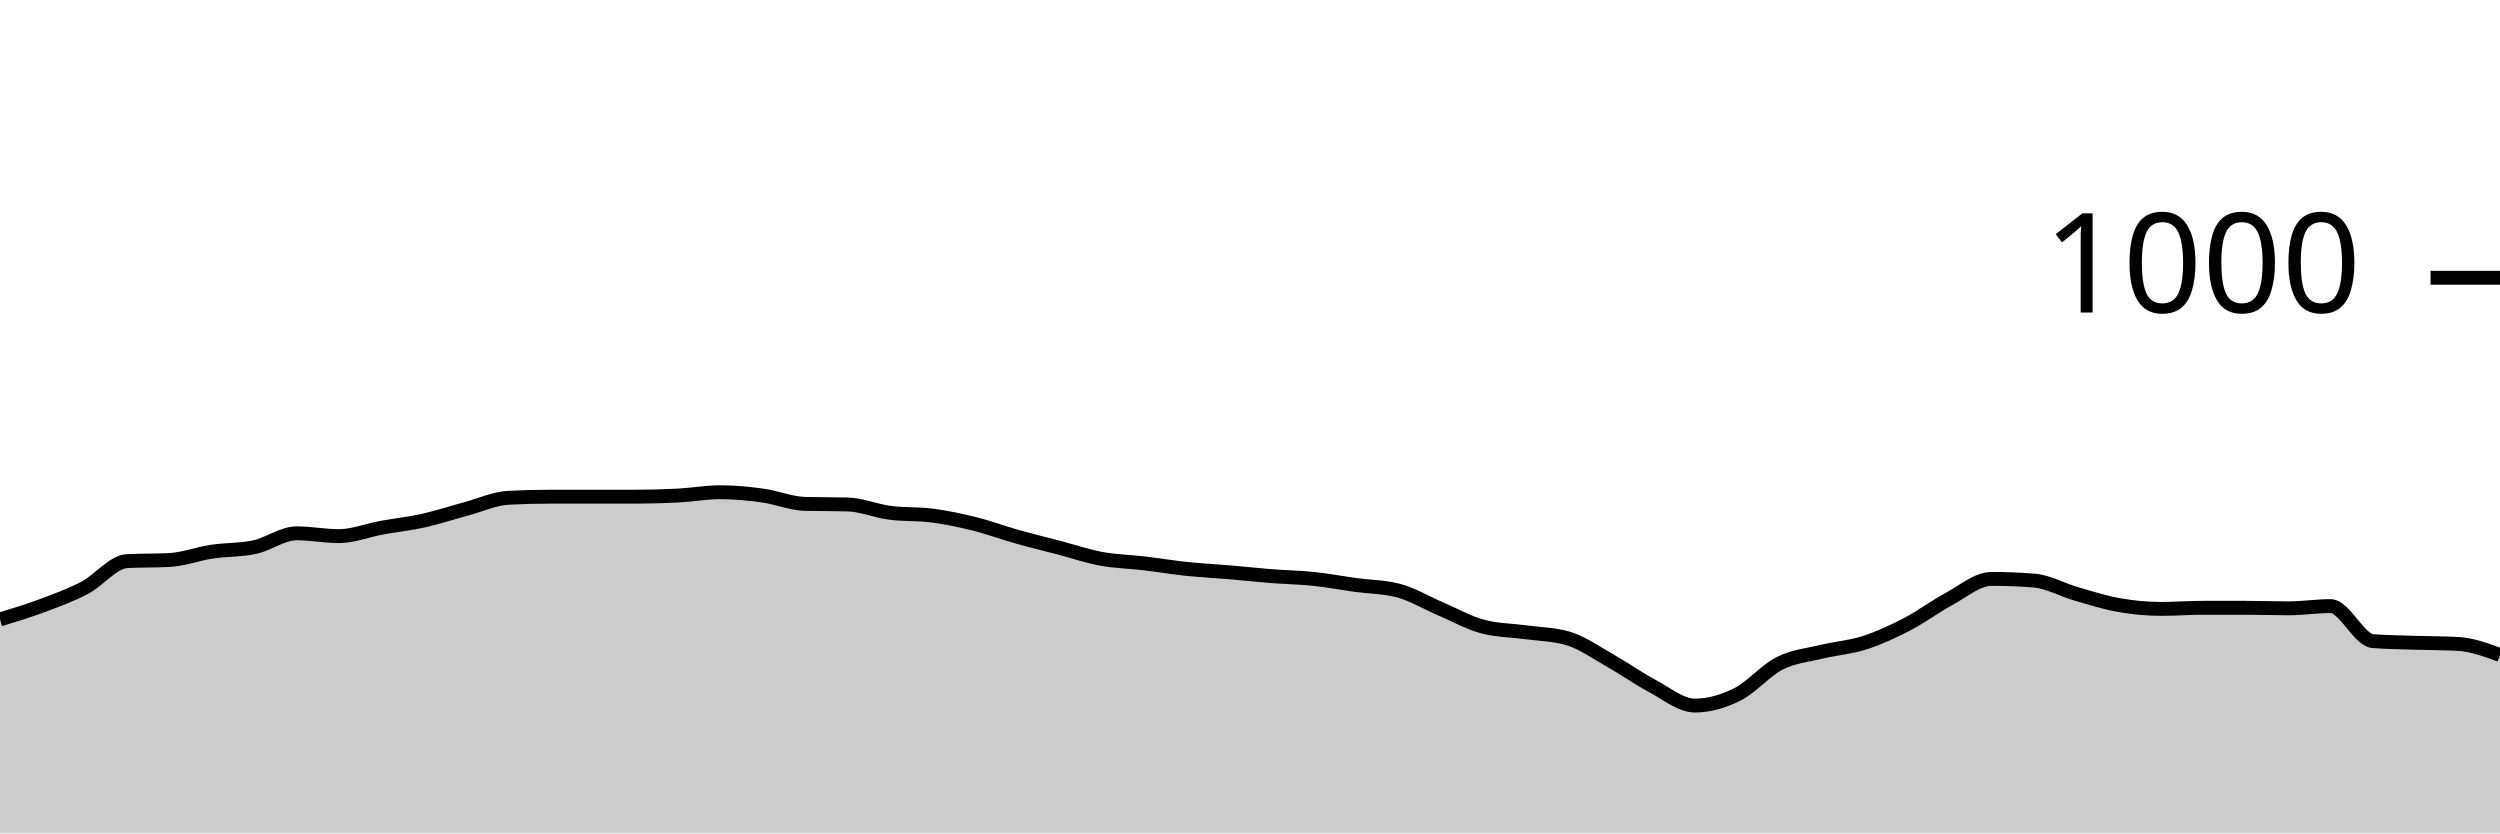
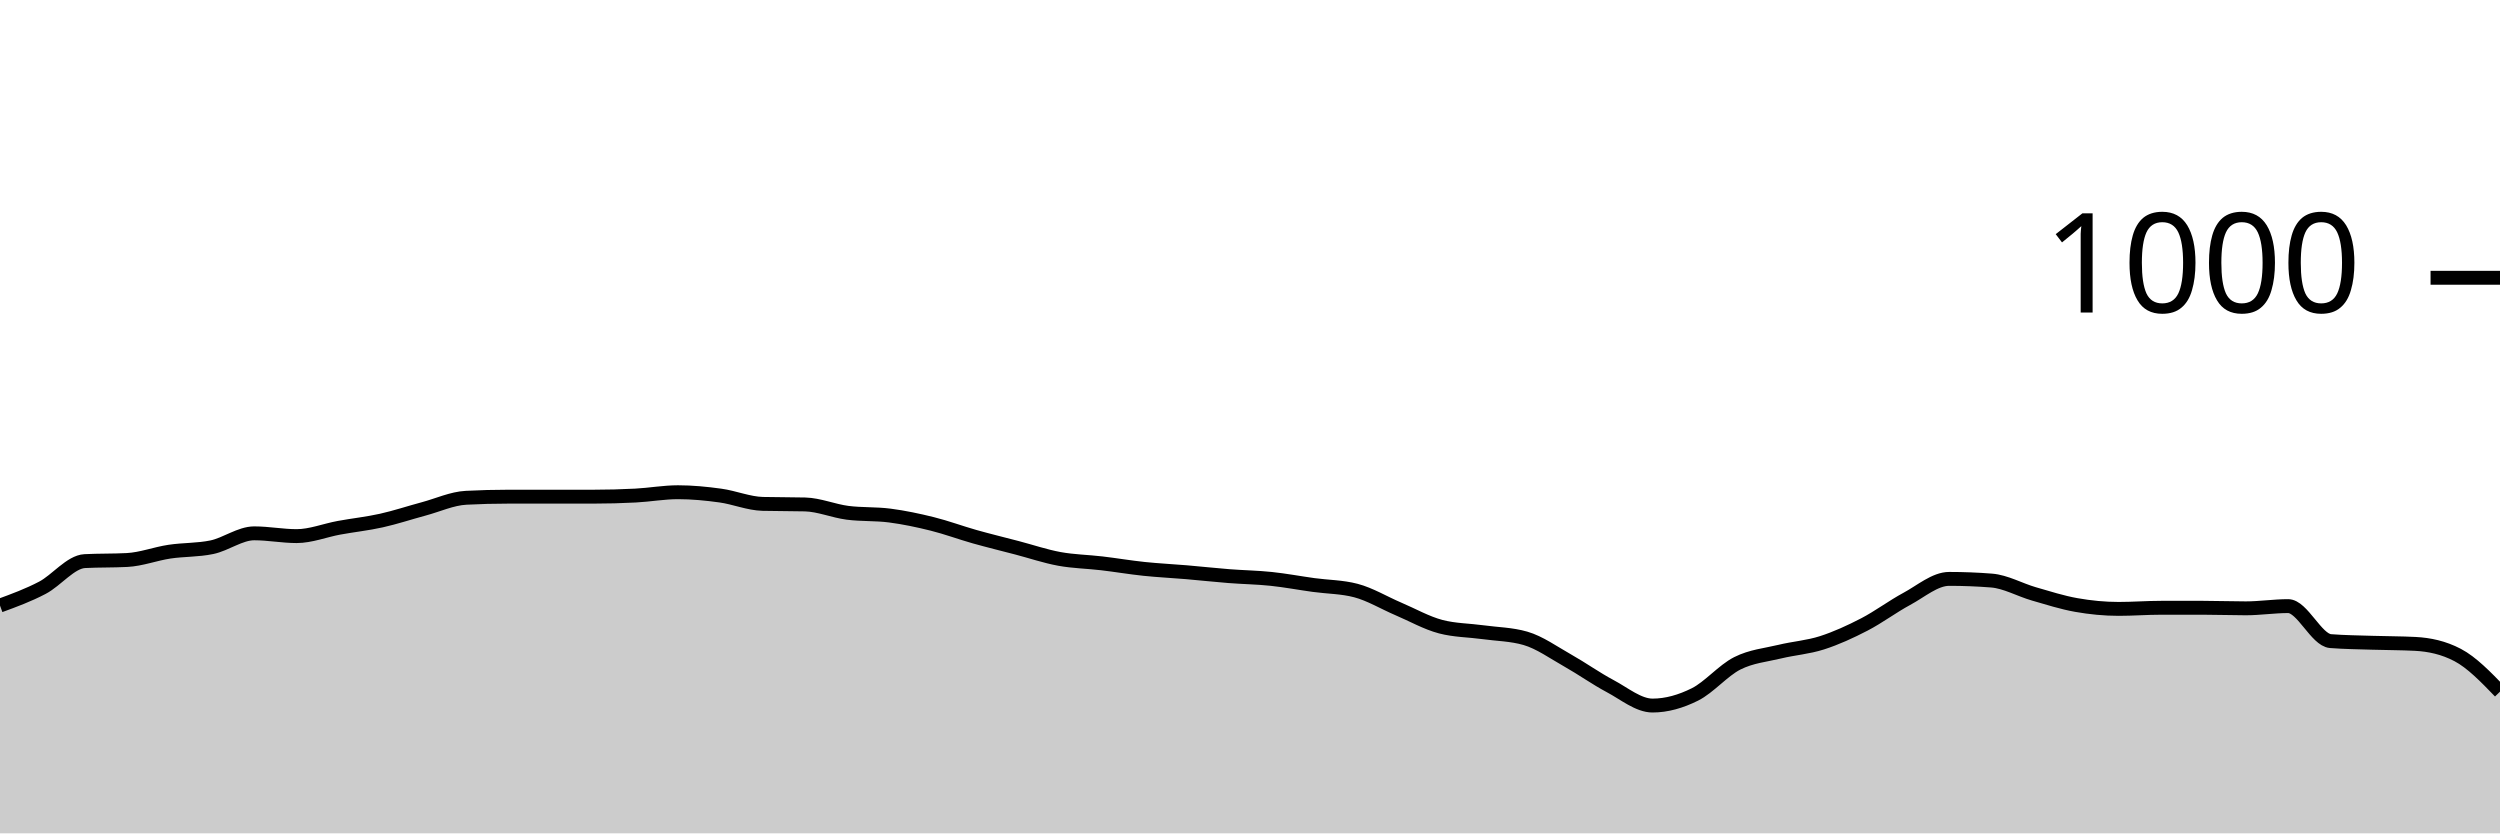
<svg xmlns="http://www.w3.org/2000/svg" viewBox="0 0 180 60">
  <g transform="translate(0,20)">
-     <path class="area" fill="rgba(0, 0, 0, 0.2)" d="M0,24.6C1.017,24.29,2.034,23.98,3.051,23.6C4.068,23.22,5.085,22.853,6.102,22.32C7.119,21.787,8.136,20.453,9.153,20.4C10.169,20.347,11.186,20.373,12.203,20.32C13.22,20.267,14.237,19.873,15.254,19.72C16.271,19.567,17.288,19.613,18.305,19.4C19.322,19.187,20.339,18.4,21.356,18.4C22.373,18.4,23.39,18.6,24.407,18.6C25.424,18.6,26.441,18.187,27.458,18C28.475,17.813,29.492,17.707,30.508,17.48C31.525,17.253,32.542,16.913,33.559,16.64C34.576,16.367,35.593,15.893,36.61,15.84C37.627,15.787,38.644,15.76,39.661,15.76C40.678,15.76,41.695,15.76,42.712,15.76C43.729,15.76,44.746,15.76,45.763,15.76C46.78,15.76,47.797,15.733,48.814,15.68C49.831,15.627,50.847,15.44,51.864,15.44C52.881,15.44,53.898,15.54,54.915,15.68C55.932,15.82,56.949,16.253,57.966,16.28C58.983,16.307,60,16.293,61.017,16.32C62.034,16.347,63.051,16.787,64.068,16.92C65.085,17.053,66.102,16.987,67.119,17.12C68.136,17.253,69.153,17.467,70.169,17.72C71.186,17.973,72.203,18.353,73.22,18.64C74.237,18.927,75.254,19.173,76.271,19.44C77.288,19.707,78.305,20.053,79.322,20.24C80.339,20.427,81.356,20.44,82.373,20.56C83.39,20.68,84.407,20.853,85.424,20.96C86.441,21.067,87.458,21.113,88.475,21.2C89.492,21.287,90.508,21.4,91.525,21.48C92.542,21.56,93.559,21.573,94.576,21.68C95.593,21.787,96.61,21.98,97.627,22.12C98.644,22.26,99.661,22.253,100.678,22.52C101.695,22.787,102.712,23.407,103.729,23.84C104.746,24.273,105.763,24.853,106.78,25.12C107.797,25.387,108.814,25.38,109.831,25.52C110.847,25.66,111.864,25.667,112.881,25.96C113.898,26.253,114.915,26.987,115.932,27.56C116.949,28.133,117.966,28.86,118.983,29.4C120,29.94,121.017,30.8,122.034,30.8C123.051,30.8,124.068,30.507,125.085,30C126.102,29.493,127.119,28.273,128.136,27.76C129.153,27.247,130.169,27.167,131.186,26.92C132.203,26.673,133.22,26.607,134.237,26.28C135.254,25.953,136.271,25.487,137.288,24.96C138.305,24.433,139.322,23.667,140.339,23.12C141.356,22.573,142.373,21.68,143.39,21.68C144.407,21.68,145.424,21.72,146.441,21.8C147.458,21.88,148.475,22.467,149.492,22.76C150.508,23.053,151.525,23.38,152.542,23.56C153.559,23.74,154.576,23.84,155.593,23.84C156.61,23.84,157.627,23.76,158.644,23.76C159.661,23.76,160.678,23.76,161.695,23.76C162.712,23.76,163.729,23.8,164.746,23.8C165.763,23.8,166.78,23.64,167.797,23.64C168.814,23.64,169.831,26.08,170.847,26.16C171.864,26.24,172.881,26.247,173.898,26.28C174.915,26.313,175.932,26.307,176.949,26.36C177.966,26.413,178.983,26.787,180,27.16L180,40C178.983,40,177.966,40,176.949,40C175.932,40,174.915,40,173.898,40C172.881,40,171.864,40,170.847,40C169.831,40,168.814,40,167.797,40C166.78,40,165.763,40,164.746,40C163.729,40,162.712,40,161.695,40C160.678,40,159.661,40,158.644,40C157.627,40,156.61,40,155.593,40C154.576,40,153.559,40,152.542,40C151.525,40,150.508,40,149.492,40C148.475,40,147.458,40,146.441,40C145.424,40,144.407,40,143.39,40C142.373,40,141.356,40,140.339,40C139.322,40,138.305,40,137.288,40C136.271,40,135.254,40,134.237,40C133.22,40,132.203,40,131.186,40C130.169,40,129.153,40,128.136,40C127.119,40,126.102,40,125.085,40C124.068,40,123.051,40,122.034,40C121.017,40,120,40,118.983,40C117.966,40,116.949,40,115.932,40C114.915,40,113.898,40,112.881,40C111.864,40,110.847,40,109.831,40C108.814,40,107.797,40,106.78,40C105.763,40,104.746,40,103.729,40C102.712,40,101.695,40,100.678,40C99.661,40,98.644,40,97.627,40C96.61,40,95.593,40,94.576,40C93.559,40,92.542,40,91.525,40C90.508,40,89.492,40,88.475,40C87.458,40,86.441,40,85.424,40C84.407,40,83.39,40,82.373,40C81.356,40,80.339,40,79.322,40C78.305,40,77.288,40,76.271,40C75.254,40,74.237,40,73.22,40C72.203,40,71.186,40,70.169,40C69.153,40,68.136,40,67.119,40C66.102,40,65.085,40,64.068,40C63.051,40,62.034,40,61.017,40C60,40,58.983,40,57.966,40C56.949,40,55.932,40,54.915,40C53.898,40,52.881,40,51.864,40C50.847,40,49.831,40,48.814,40C47.797,40,46.78,40,45.763,40C44.746,40,43.729,40,42.712,40C41.695,40,40.678,40,39.661,40C38.644,40,37.627,40,36.61,40C35.593,40,34.576,40,33.559,40C32.542,40,31.525,40,30.508,40C29.492,40,28.475,40,27.458,40C26.441,40,25.424,40,24.407,40C23.39,40,22.373,40,21.356,40C20.339,40,19.322,40,18.305,40C17.288,40,16.271,40,15.254,40C14.237,40,13.22,40,12.203,40C11.186,40,10.169,40,9.153,40C8.136,40,7.119,40,6.102,40C5.085,40,4.068,40,3.051,40C2.034,40,1.017,40,0,40Z" />
-     <path class="line" stroke="black" fill="none" d="M0,24.6C1.017,24.29,2.034,23.98,3.051,23.6C4.068,23.22,5.085,22.853,6.102,22.32C7.119,21.787,8.136,20.453,9.153,20.4C10.169,20.347,11.186,20.373,12.203,20.32C13.22,20.267,14.237,19.873,15.254,19.72C16.271,19.567,17.288,19.613,18.305,19.4C19.322,19.187,20.339,18.4,21.356,18.4C22.373,18.4,23.39,18.6,24.407,18.6C25.424,18.6,26.441,18.187,27.458,18C28.475,17.813,29.492,17.707,30.508,17.48C31.525,17.253,32.542,16.913,33.559,16.64C34.576,16.367,35.593,15.893,36.61,15.84C37.627,15.787,38.644,15.76,39.661,15.76C40.678,15.76,41.695,15.76,42.712,15.76C43.729,15.76,44.746,15.76,45.763,15.76C46.78,15.76,47.797,15.733,48.814,15.68C49.831,15.627,50.847,15.44,51.864,15.44C52.881,15.44,53.898,15.54,54.915,15.68C55.932,15.82,56.949,16.253,57.966,16.28C58.983,16.307,60,16.293,61.017,16.32C62.034,16.347,63.051,16.787,64.068,16.92C65.085,17.053,66.102,16.987,67.119,17.12C68.136,17.253,69.153,17.467,70.169,17.72C71.186,17.973,72.203,18.353,73.22,18.64C74.237,18.927,75.254,19.173,76.271,19.44C77.288,19.707,78.305,20.053,79.322,20.24C80.339,20.427,81.356,20.44,82.373,20.56C83.39,20.68,84.407,20.853,85.424,20.96C86.441,21.067,87.458,21.113,88.475,21.2C89.492,21.287,90.508,21.4,91.525,21.48C92.542,21.56,93.559,21.573,94.576,21.68C95.593,21.787,96.61,21.98,97.627,22.12C98.644,22.26,99.661,22.253,100.678,22.52C101.695,22.787,102.712,23.407,103.729,23.84C104.746,24.273,105.763,24.853,106.78,25.12C107.797,25.387,108.814,25.38,109.831,25.52C110.847,25.66,111.864,25.667,112.881,25.96C113.898,26.253,114.915,26.987,115.932,27.56C116.949,28.133,117.966,28.86,118.983,29.4C120,29.94,121.017,30.8,122.034,30.8C123.051,30.8,124.068,30.507,125.085,30C126.102,29.493,127.119,28.273,128.136,27.76C129.153,27.247,130.169,27.167,131.186,26.92C132.203,26.673,133.22,26.607,134.237,26.28C135.254,25.953,136.271,25.487,137.288,24.96C138.305,24.433,139.322,23.667,140.339,23.12C141.356,22.573,142.373,21.68,143.39,21.68C144.407,21.68,145.424,21.72,146.441,21.8C147.458,21.88,148.475,22.467,149.492,22.76C150.508,23.053,151.525,23.38,152.542,23.56C153.559,23.74,154.576,23.84,155.593,23.84C156.61,23.84,157.627,23.76,158.644,23.76C159.661,23.76,160.678,23.76,161.695,23.76C162.712,23.76,163.729,23.8,164.746,23.8C165.763,23.8,166.78,23.64,167.797,23.64C168.814,23.64,169.831,26.08,170.847,26.16C171.864,26.24,172.881,26.247,173.898,26.28C174.915,26.313,175.932,26.307,176.949,26.36C177.966,26.413,178.983,26.787,180,27.16" />
+     <path class="area" fill="rgba(0, 0, 0, 0.2)" d="M0,23.6C1.017,23.227,2.034,22.853,3.051,22.32C4.068,21.787,5.085,20.453,6.102,20.4C7.119,20.347,8.136,20.373,9.153,20.32C10.169,20.267,11.186,19.873,12.203,19.72C13.22,19.567,14.237,19.613,15.254,19.4C16.271,19.187,17.288,18.4,18.305,18.4C19.322,18.4,20.339,18.6,21.356,18.6C22.373,18.6,23.39,18.187,24.407,18C25.424,17.813,26.441,17.707,27.458,17.48C28.475,17.253,29.492,16.913,30.508,16.64C31.525,16.367,32.542,15.893,33.559,15.84C34.576,15.787,35.593,15.76,36.61,15.76C37.627,15.76,38.644,15.76,39.661,15.76C40.678,15.76,41.695,15.76,42.712,15.76C43.729,15.76,44.746,15.733,45.763,15.68C46.78,15.627,47.797,15.44,48.814,15.44C49.831,15.44,50.847,15.54,51.864,15.68C52.881,15.82,53.898,16.253,54.915,16.28C55.932,16.307,56.949,16.293,57.966,16.32C58.983,16.347,60,16.787,61.017,16.92C62.034,17.053,63.051,16.987,64.068,17.12C65.085,17.253,66.102,17.467,67.119,17.72C68.136,17.973,69.153,18.353,70.169,18.64C71.186,18.927,72.203,19.173,73.22,19.44C74.237,19.707,75.254,20.053,76.271,20.24C77.288,20.427,78.305,20.44,79.322,20.56C80.339,20.68,81.356,20.853,82.373,20.96C83.39,21.067,84.407,21.113,85.424,21.2C86.441,21.287,87.458,21.4,88.475,21.48C89.492,21.56,90.508,21.573,91.525,21.68C92.542,21.787,93.559,21.98,94.576,22.12C95.593,22.26,96.61,22.253,97.627,22.52C98.644,22.787,99.661,23.407,100.678,23.84C101.695,24.273,102.712,24.853,103.729,25.12C104.746,25.387,105.763,25.38,106.78,25.52C107.797,25.66,108.814,25.667,109.831,25.96C110.847,26.253,111.864,26.987,112.881,27.56C113.898,28.133,114.915,28.86,115.932,29.4C116.949,29.94,117.966,30.8,118.983,30.8C120,30.8,121.017,30.507,122.034,30C123.051,29.493,124.068,28.273,125.085,27.76C126.102,27.247,127.119,27.167,128.136,26.92C129.153,26.673,130.169,26.607,131.186,26.28C132.203,25.953,133.22,25.487,134.237,24.96C135.254,24.433,136.271,23.667,137.288,23.12C138.305,22.573,139.322,21.68,140.339,21.68C141.356,21.68,142.373,21.72,143.39,21.8C144.407,21.88,145.424,22.467,146.441,22.76C147.458,23.053,148.475,23.38,149.492,23.56C150.508,23.74,151.525,23.84,152.542,23.84C153.559,23.84,154.576,23.76,155.593,23.76C156.61,23.76,157.627,23.76,158.644,23.76C159.661,23.76,160.678,23.8,161.695,23.8C162.712,23.8,163.729,23.64,164.746,23.64C165.763,23.64,166.78,26.08,167.797,26.16C168.814,26.24,169.831,26.247,170.847,26.28C171.864,26.313,172.881,26.307,173.898,26.36C174.915,26.413,175.932,26.627,176.949,27.16C177.966,27.693,178.983,28.747,180,29.8L180,40C178.983,40,177.966,40,176.949,40C175.932,40,174.915,40,173.898,40C172.881,40,171.864,40,170.847,40C169.831,40,168.814,40,167.797,40C166.78,40,165.763,40,164.746,40C163.729,40,162.712,40,161.695,40C160.678,40,159.661,40,158.644,40C157.627,40,156.61,40,155.593,40C154.576,40,153.559,40,152.542,40C151.525,40,150.508,40,149.492,40C148.475,40,147.458,40,146.441,40C145.424,40,144.407,40,143.39,40C142.373,40,141.356,40,140.339,40C139.322,40,138.305,40,137.288,40C136.271,40,135.254,40,134.237,40C133.22,40,132.203,40,131.186,40C130.169,40,129.153,40,128.136,40C127.119,40,126.102,40,125.085,40C124.068,40,123.051,40,122.034,40C121.017,40,120,40,118.983,40C117.966,40,116.949,40,115.932,40C114.915,40,113.898,40,112.881,40C111.864,40,110.847,40,109.831,40C108.814,40,107.797,40,106.78,40C105.763,40,104.746,40,103.729,40C102.712,40,101.695,40,100.678,40C99.661,40,98.644,40,97.627,40C96.61,40,95.593,40,94.576,40C93.559,40,92.542,40,91.525,40C90.508,40,89.492,40,88.475,40C87.458,40,86.441,40,85.424,40C84.407,40,83.39,40,82.373,40C81.356,40,80.339,40,79.322,40C78.305,40,77.288,40,76.271,40C75.254,40,74.237,40,73.22,40C72.203,40,71.186,40,70.169,40C69.153,40,68.136,40,67.119,40C66.102,40,65.085,40,64.068,40C63.051,40,62.034,40,61.017,40C60,40,58.983,40,57.966,40C56.949,40,55.932,40,54.915,40C53.898,40,52.881,40,51.864,40C50.847,40,49.831,40,48.814,40C47.797,40,46.78,40,45.763,40C44.746,40,43.729,40,42.712,40C41.695,40,40.678,40,39.661,40C38.644,40,37.627,40,36.61,40C35.593,40,34.576,40,33.559,40C32.542,40,31.525,40,30.508,40C29.492,40,28.475,40,27.458,40C26.441,40,25.424,40,24.407,40C23.39,40,22.373,40,21.356,40C20.339,40,19.322,40,18.305,40C17.288,40,16.271,40,15.254,40C14.237,40,13.22,40,12.203,40C11.186,40,10.169,40,9.153,40C8.136,40,7.119,40,6.102,40C5.085,40,4.068,40,3.051,40C2.034,40,1.017,40,0,40Z" />
+     <path class="line" stroke="black" fill="none" d="M0,23.6C1.017,23.227,2.034,22.853,3.051,22.32C4.068,21.787,5.085,20.453,6.102,20.4C7.119,20.347,8.136,20.373,9.153,20.32C10.169,20.267,11.186,19.873,12.203,19.72C13.22,19.567,14.237,19.613,15.254,19.4C16.271,19.187,17.288,18.4,18.305,18.4C19.322,18.4,20.339,18.6,21.356,18.6C22.373,18.6,23.39,18.187,24.407,18C25.424,17.813,26.441,17.707,27.458,17.48C28.475,17.253,29.492,16.913,30.508,16.64C31.525,16.367,32.542,15.893,33.559,15.84C34.576,15.787,35.593,15.76,36.61,15.76C37.627,15.76,38.644,15.76,39.661,15.76C40.678,15.76,41.695,15.76,42.712,15.76C43.729,15.76,44.746,15.733,45.763,15.68C46.78,15.627,47.797,15.44,48.814,15.44C49.831,15.44,50.847,15.54,51.864,15.68C52.881,15.82,53.898,16.253,54.915,16.28C55.932,16.307,56.949,16.293,57.966,16.32C58.983,16.347,60,16.787,61.017,16.92C62.034,17.053,63.051,16.987,64.068,17.12C65.085,17.253,66.102,17.467,67.119,17.72C68.136,17.973,69.153,18.353,70.169,18.64C71.186,18.927,72.203,19.173,73.22,19.44C74.237,19.707,75.254,20.053,76.271,20.24C77.288,20.427,78.305,20.44,79.322,20.56C80.339,20.68,81.356,20.853,82.373,20.96C83.39,21.067,84.407,21.113,85.424,21.2C86.441,21.287,87.458,21.4,88.475,21.48C89.492,21.56,90.508,21.573,91.525,21.68C92.542,21.787,93.559,21.98,94.576,22.12C95.593,22.26,96.61,22.253,97.627,22.52C98.644,22.787,99.661,23.407,100.678,23.84C101.695,24.273,102.712,24.853,103.729,25.12C104.746,25.387,105.763,25.38,106.78,25.52C107.797,25.66,108.814,25.667,109.831,25.96C110.847,26.253,111.864,26.987,112.881,27.56C113.898,28.133,114.915,28.86,115.932,29.4C116.949,29.94,117.966,30.8,118.983,30.8C120,30.8,121.017,30.507,122.034,30C123.051,29.493,124.068,28.273,125.085,27.76C126.102,27.247,127.119,27.167,128.136,26.92C129.153,26.673,130.169,26.607,131.186,26.28C132.203,25.953,133.22,25.487,134.237,24.96C135.254,24.433,136.271,23.667,137.288,23.12C138.305,22.573,139.322,21.68,140.339,21.68C141.356,21.68,142.373,21.72,143.39,21.8C144.407,21.88,145.424,22.467,146.441,22.76C147.458,23.053,148.475,23.38,149.492,23.56C150.508,23.74,151.525,23.84,152.542,23.84C153.559,23.84,154.576,23.76,155.593,23.76C156.61,23.76,157.627,23.76,158.644,23.76C159.661,23.76,160.678,23.8,161.695,23.8C162.712,23.8,163.729,23.64,164.746,23.64C165.763,23.64,166.78,26.08,167.797,26.16C168.814,26.24,169.831,26.247,170.847,26.28C171.864,26.313,172.881,26.307,173.898,26.36C174.915,26.413,175.932,26.627,176.949,27.16C177.966,27.693,178.983,28.747,180,29.8" />
    <path class="axis-ceiling" stroke-width="1" stroke="black" fill="none" d="M175,0L180,0" />
    <text class="axis-ceiling-label" font-family="sans-serif" text-anchor="end" font-size="10px" x="170" y="2.5">1000</text>
  </g>
</svg>
